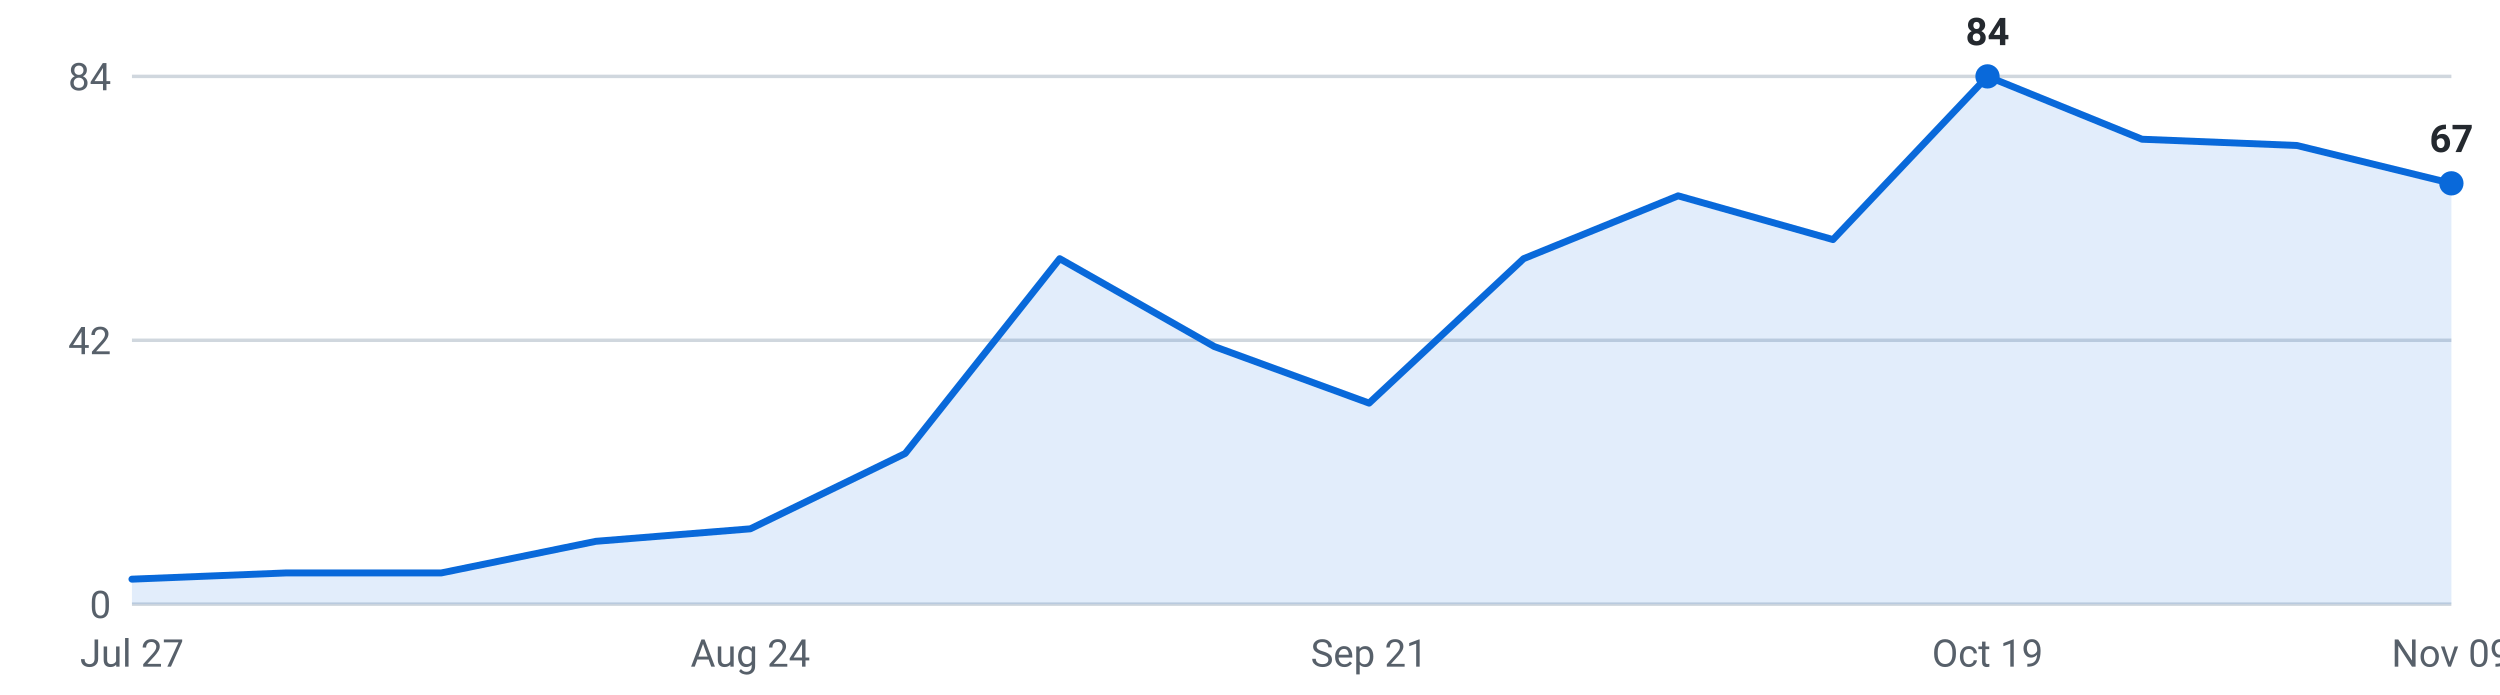
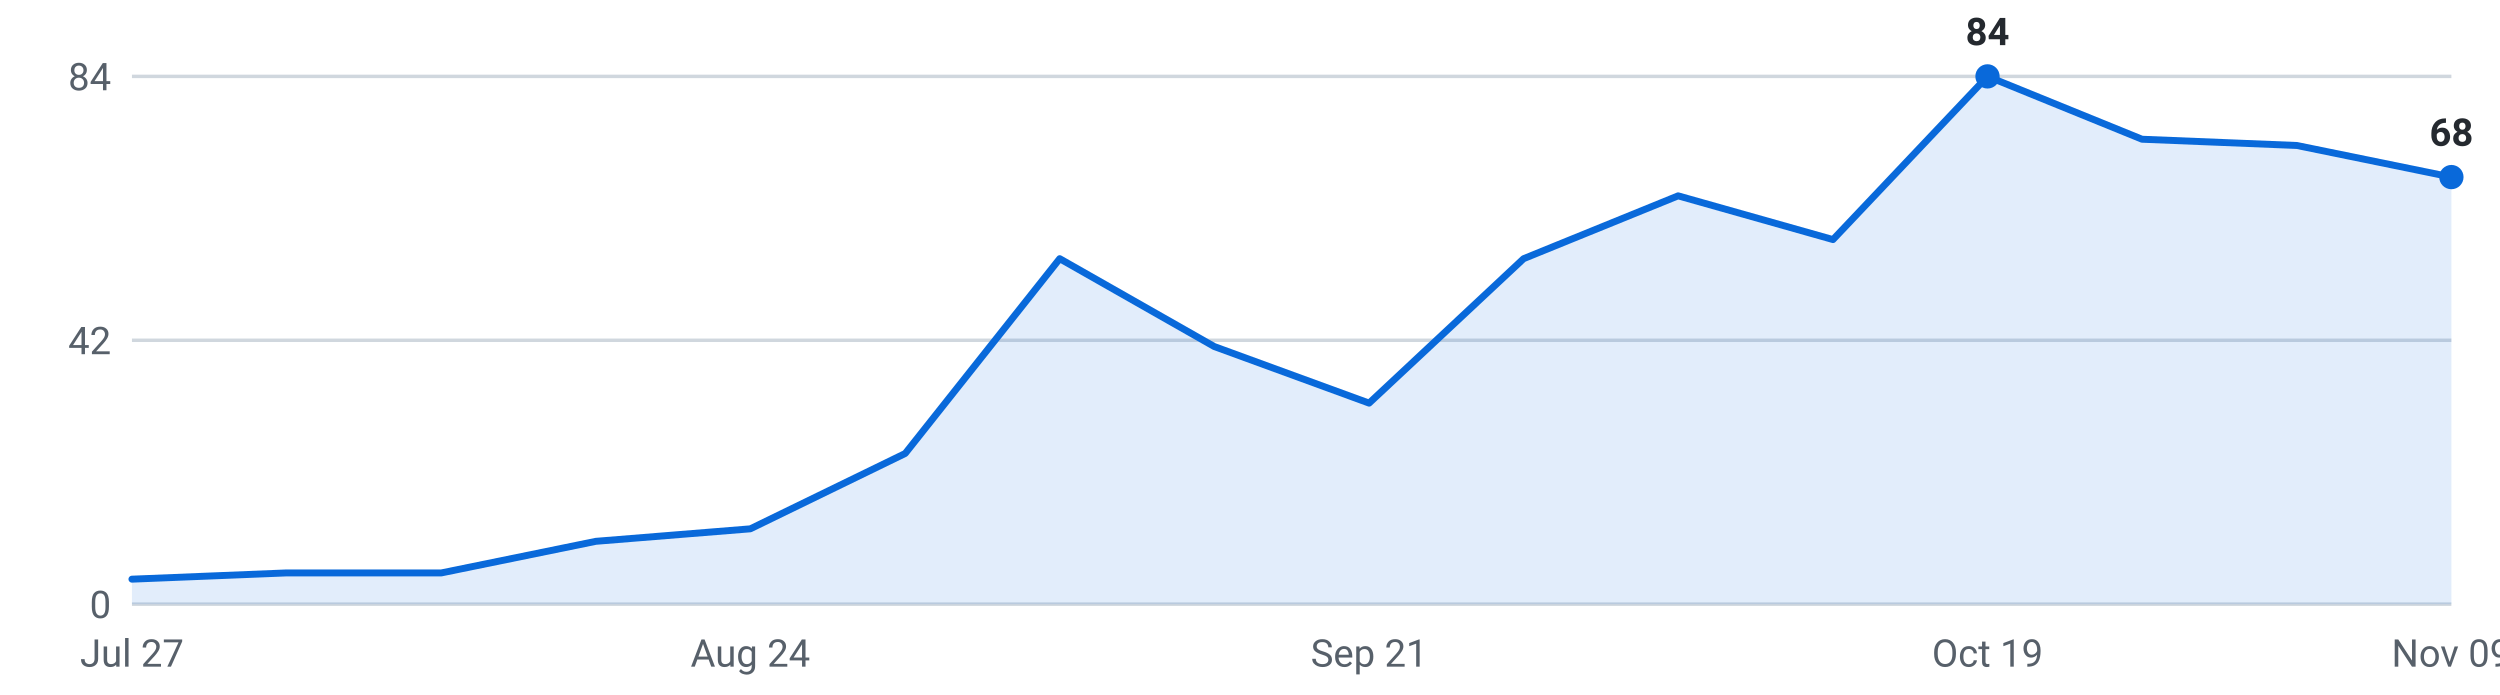
<svg xmlns="http://www.w3.org/2000/svg" viewBox="0 0 720 200" width="720" height="200" role="img" aria-label="Internships posted per week, last 16 weeks">
  <g font-family="-apple-system,Segoe UI,Roboto,sans-serif" font-size="11">
    <line x1="38" y1="174.0" x2="706" y2="174.0" stroke="#d0d7de" stroke-width="1" />
    <text x="32" y="178.0" text-anchor="end" fill="#57606a">0</text>
    <line x1="38" y1="98.0" x2="706" y2="98.0" stroke="#d0d7de" stroke-width="1" />
    <text x="32" y="102.0" text-anchor="end" fill="#57606a">42</text>
    <line x1="38" y1="22.0" x2="706" y2="22.0" stroke="#d0d7de" stroke-width="1" />
    <text x="32" y="26.0" text-anchor="end" fill="#57606a">84</text>
-     <path d="M38.0,174 L38.0,166.8 L82.5,165.0 L127.1,165.0 L171.6,155.9 L216.1,152.3 L260.7,130.6 L305.2,74.5 L349.7,99.8 L394.3,116.1 L438.8,74.5 L483.3,56.4 L527.9,69.0 L572.4,22.0 L616.9,40.1 L661.5,41.9 L706.0,52.8 L706.0,174 Z" fill="#0969da" fill-opacity="0.12" />
-     <polyline points="38.0,166.8 82.5,165.0 127.1,165.0 171.6,155.9 216.1,152.3 260.7,130.6 305.2,74.5 349.7,99.8 394.3,116.1 438.8,74.5 483.3,56.4 527.9,69.0 572.4,22.0 616.9,40.1 661.5,41.9 706.0,52.8" fill="none" stroke="#0969da" stroke-width="2" stroke-linejoin="round" stroke-linecap="round" />
+     <path d="M38.0,174 L38.0,166.8 L82.5,165.0 L127.1,165.0 L171.6,155.9 L216.1,152.3 L260.7,130.6 L305.2,74.5 L349.7,99.8 L394.3,116.1 L438.8,74.5 L483.3,56.4 L527.9,69.0 L572.4,22.0 L616.9,40.1 L661.5,41.9 L706.0,51.0 L706.0,174 Z" fill="#0969da" fill-opacity="0.12" />
+     <polyline points="38.0,166.8 82.5,165.0 127.1,165.0 171.6,155.9 216.1,152.3 260.7,130.6 305.2,74.5 349.7,99.8 394.3,116.1 438.8,74.5 483.3,56.4 527.9,69.0 572.4,22.0 616.9,40.1 661.5,41.9 706.0,51.0" fill="none" stroke="#0969da" stroke-width="2" stroke-linejoin="round" stroke-linecap="round" />
    <circle cx="572.4" cy="22.0" r="3.5" fill="#0969da" />
    <text x="572.4" y="13.0" text-anchor="middle" fill="#24292f" font-weight="600">84</text>
-     <circle cx="706.0" cy="52.8" r="3.5" fill="#0969da" />
-     <text x="706.0" y="43.8" text-anchor="middle" fill="#24292f" font-weight="600">67</text>
+     <circle cx="706.0" cy="51.0" r="3.5" fill="#0969da" />
+     <text x="706.0" y="42.0" text-anchor="middle" fill="#24292f" font-weight="600">68</text>
    <text x="38.0" y="192" text-anchor="middle" fill="#57606a">Jul 27</text>
    <text x="216.1" y="192" text-anchor="middle" fill="#57606a">Aug 24</text>
    <text x="394.3" y="192" text-anchor="middle" fill="#57606a">Sep 21</text>
    <text x="572.4" y="192" text-anchor="middle" fill="#57606a">Oct 19</text>
    <text x="706.0" y="192" text-anchor="middle" fill="#57606a">Nov 09</text>
  </g>
</svg>
